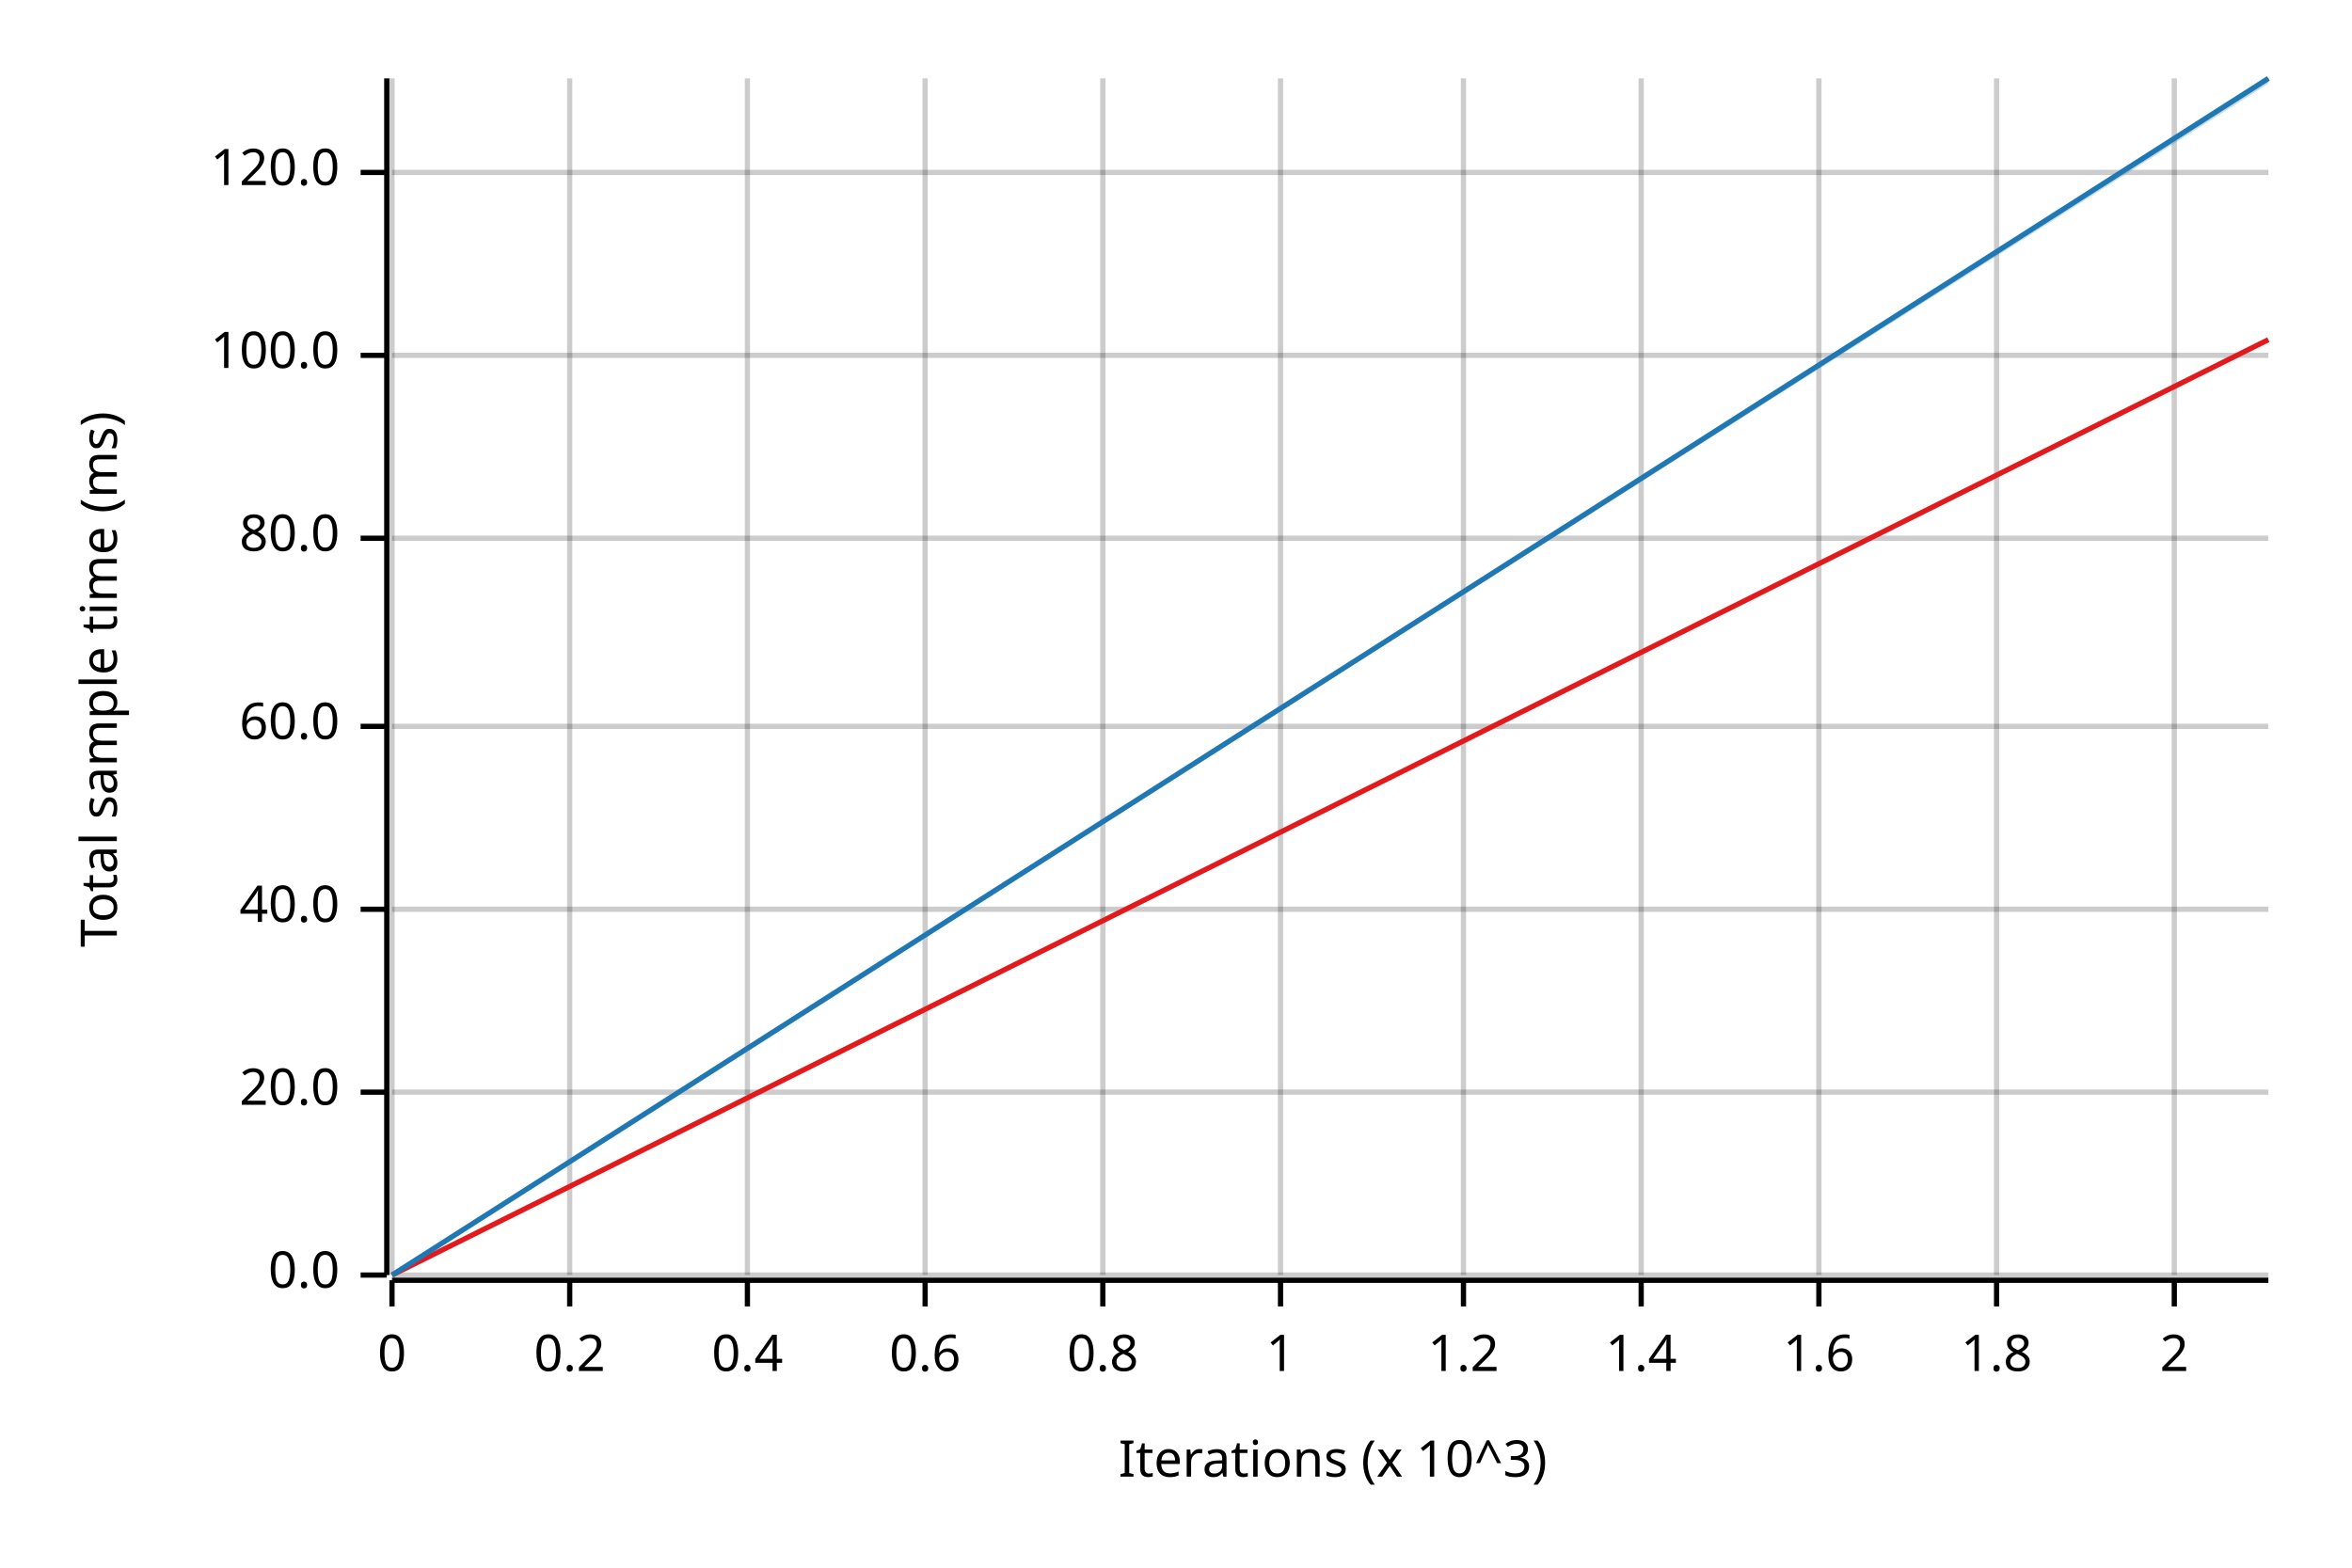
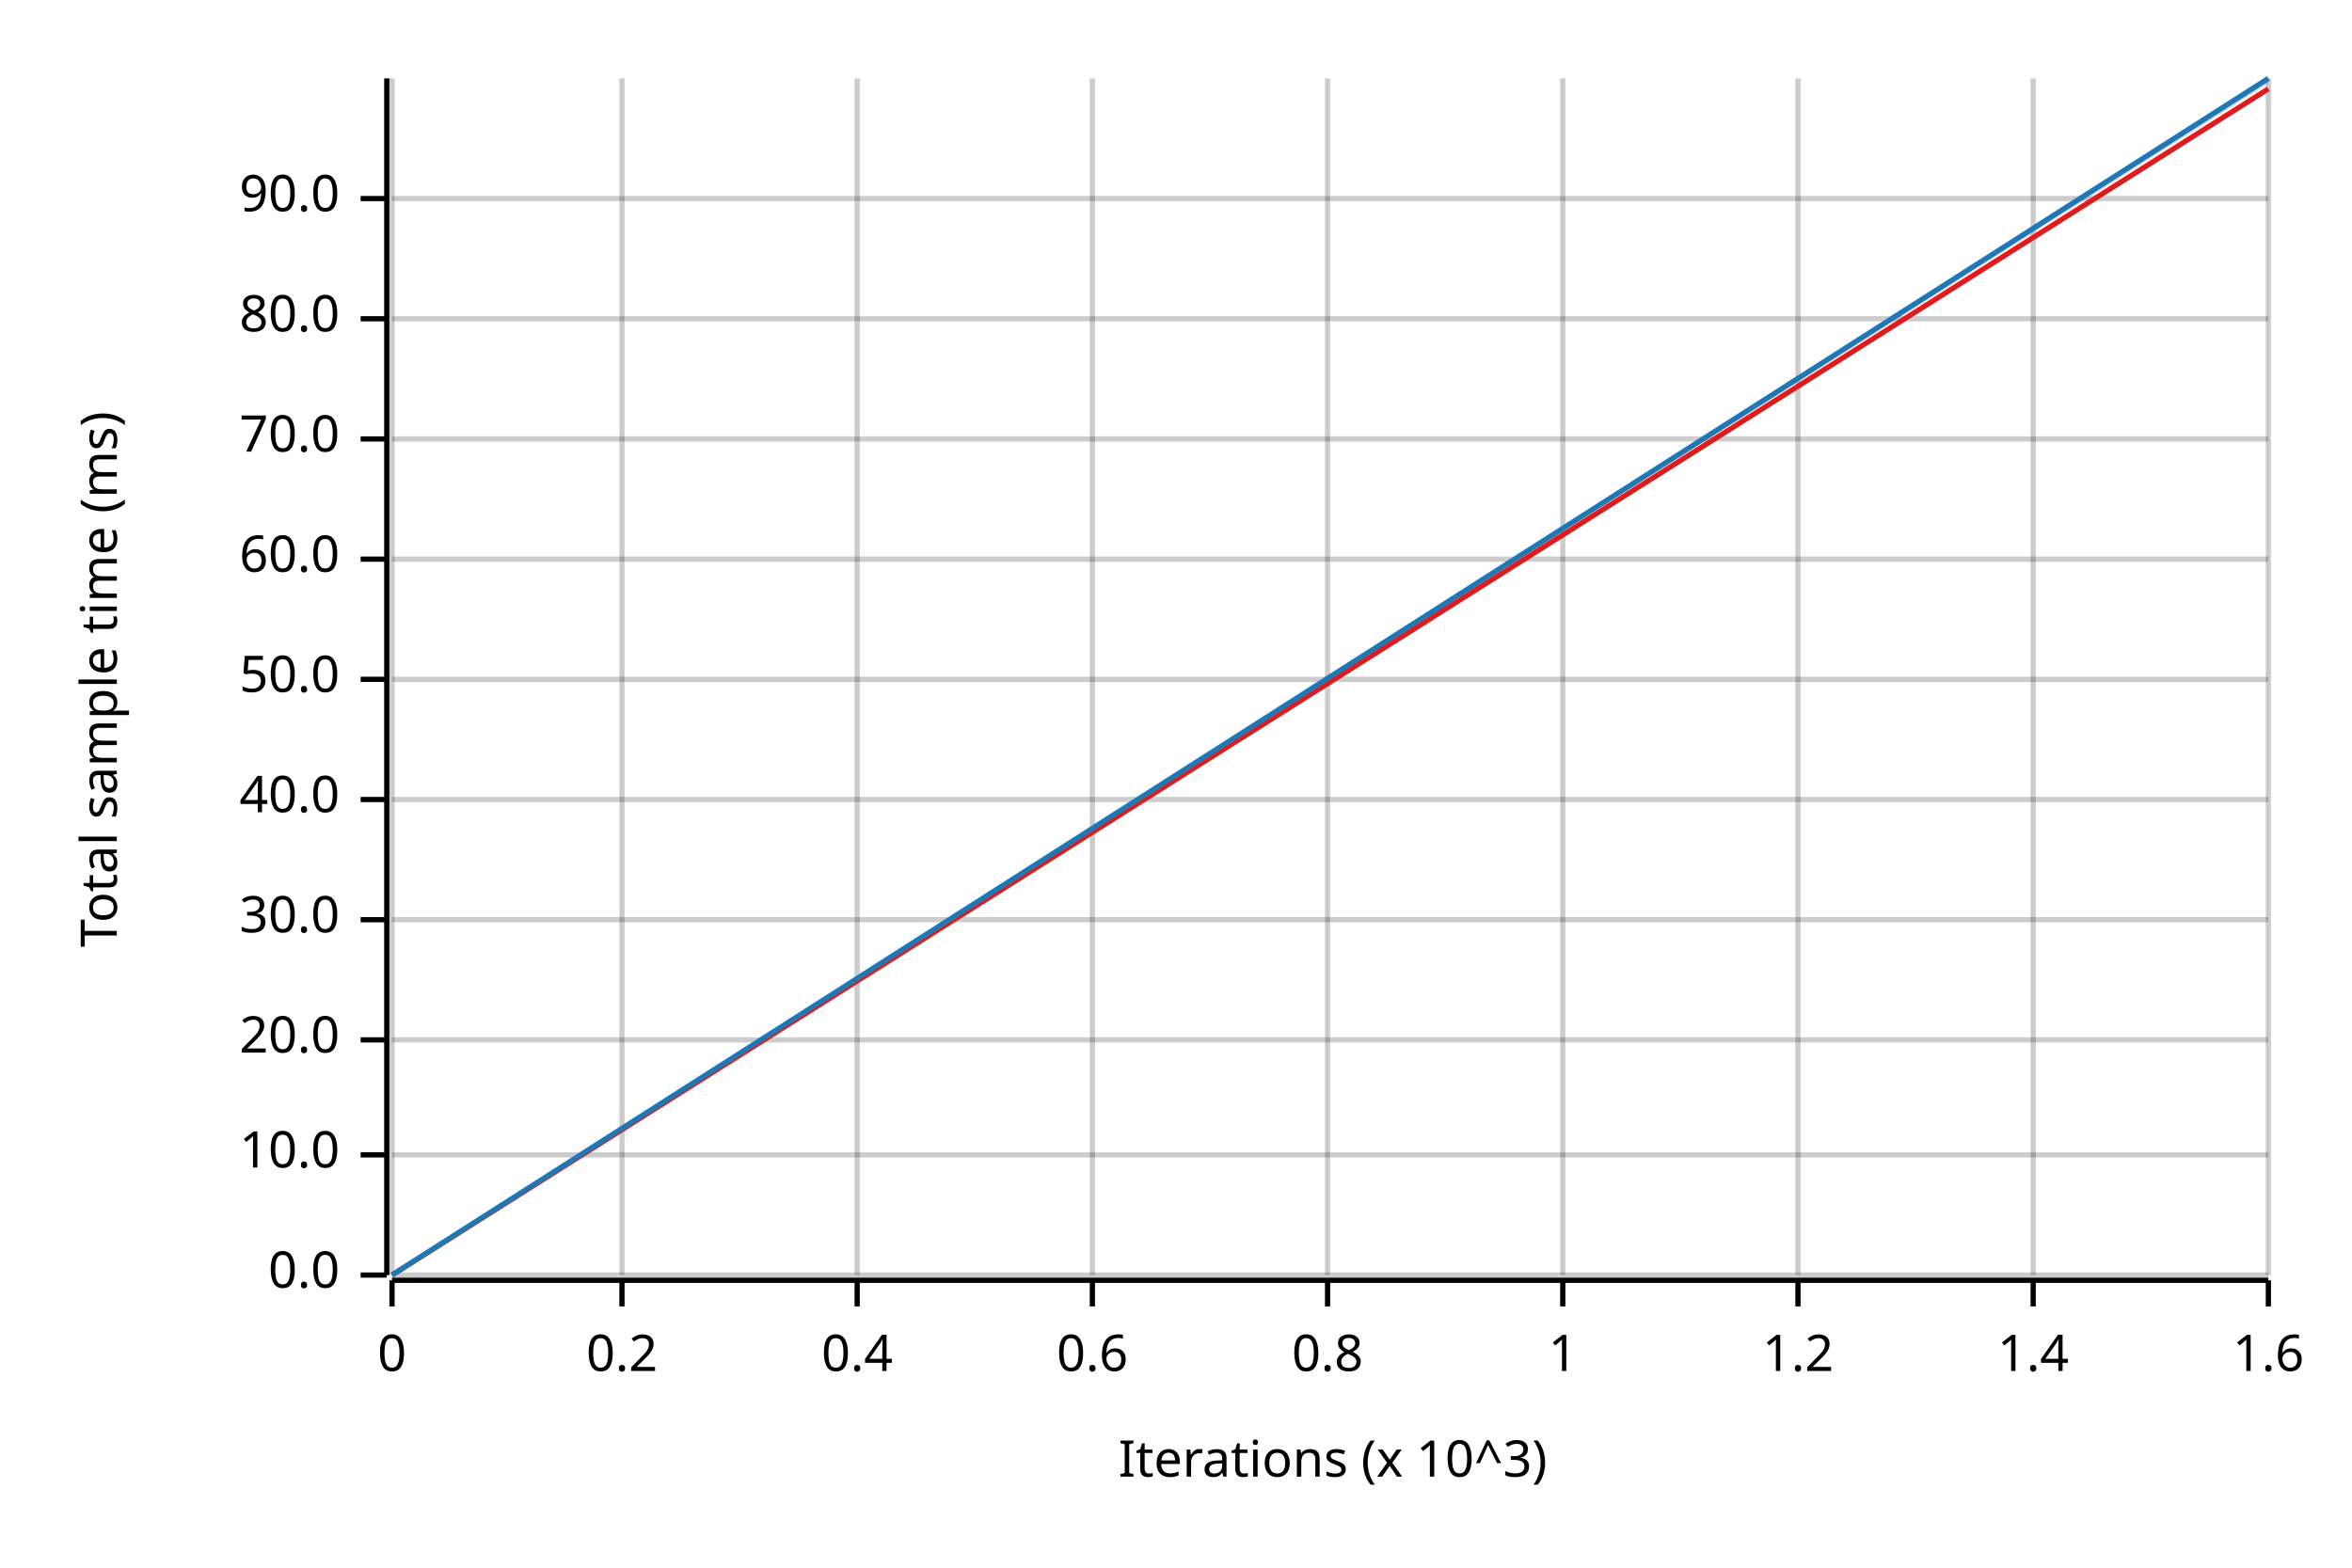
<svg xmlns="http://www.w3.org/2000/svg" width="450" height="300" viewBox="0 0 450 300">
  <text x="15" y="130" dy="0.76em" text-anchor="middle" font-family="sans-serif" font-size="9.677" opacity="1" fill="#000000" transform="rotate(270, 15, 130)">
Total sample time (ms)
</text>
  <text x="255" y="285" dy="-0.5ex" text-anchor="middle" font-family="sans-serif" font-size="9.677" opacity="1" fill="#000000">
Iterations (x 10^3)
</text>
  <line opacity="0.2" stroke="#000000" stroke-width="1" x1="75" y1="244" x2="75" y2="15" />
-   <line opacity="0.2" stroke="#000000" stroke-width="1" x1="109" y1="244" x2="109" y2="15" />
-   <line opacity="0.2" stroke="#000000" stroke-width="1" x1="143" y1="244" x2="143" y2="15" />
-   <line opacity="0.2" stroke="#000000" stroke-width="1" x1="177" y1="244" x2="177" y2="15" />
-   <line opacity="0.2" stroke="#000000" stroke-width="1" x1="211" y1="244" x2="211" y2="15" />
-   <line opacity="0.2" stroke="#000000" stroke-width="1" x1="245" y1="244" x2="245" y2="15" />
-   <line opacity="0.2" stroke="#000000" stroke-width="1" x1="280" y1="244" x2="280" y2="15" />
-   <line opacity="0.2" stroke="#000000" stroke-width="1" x1="314" y1="244" x2="314" y2="15" />
-   <line opacity="0.2" stroke="#000000" stroke-width="1" x1="348" y1="244" x2="348" y2="15" />
-   <line opacity="0.2" stroke="#000000" stroke-width="1" x1="382" y1="244" x2="382" y2="15" />
-   <line opacity="0.2" stroke="#000000" stroke-width="1" x1="416" y1="244" x2="416" y2="15" />
+   <line opacity="0.2" stroke="#000000" stroke-width="1" x1="119" y1="244" x2="119" y2="15" />
+   <line opacity="0.2" stroke="#000000" stroke-width="1" x1="164" y1="244" x2="164" y2="15" />
+   <line opacity="0.2" stroke="#000000" stroke-width="1" x1="209" y1="244" x2="209" y2="15" />
+   <line opacity="0.2" stroke="#000000" stroke-width="1" x1="254" y1="244" x2="254" y2="15" />
+   <line opacity="0.2" stroke="#000000" stroke-width="1" x1="299" y1="244" x2="299" y2="15" />
+   <line opacity="0.2" stroke="#000000" stroke-width="1" x1="344" y1="244" x2="344" y2="15" />
+   <line opacity="0.2" stroke="#000000" stroke-width="1" x1="389" y1="244" x2="389" y2="15" />
+   <line opacity="0.2" stroke="#000000" stroke-width="1" x1="434" y1="244" x2="434" y2="15" />
  <line opacity="0.2" stroke="#000000" stroke-width="1" x1="75" y1="244" x2="434" y2="244" />
-   <line opacity="0.2" stroke="#000000" stroke-width="1" x1="75" y1="209" x2="434" y2="209" />
-   <line opacity="0.2" stroke="#000000" stroke-width="1" x1="75" y1="174" x2="434" y2="174" />
-   <line opacity="0.2" stroke="#000000" stroke-width="1" x1="75" y1="139" x2="434" y2="139" />
-   <line opacity="0.2" stroke="#000000" stroke-width="1" x1="75" y1="103" x2="434" y2="103" />
-   <line opacity="0.2" stroke="#000000" stroke-width="1" x1="75" y1="68" x2="434" y2="68" />
-   <line opacity="0.2" stroke="#000000" stroke-width="1" x1="75" y1="33" x2="434" y2="33" />
+   <line opacity="0.2" stroke="#000000" stroke-width="1" x1="75" y1="221" x2="434" y2="221" />
+   <line opacity="0.2" stroke="#000000" stroke-width="1" x1="75" y1="199" x2="434" y2="199" />
+   <line opacity="0.2" stroke="#000000" stroke-width="1" x1="75" y1="176" x2="434" y2="176" />
+   <line opacity="0.2" stroke="#000000" stroke-width="1" x1="75" y1="153" x2="434" y2="153" />
+   <line opacity="0.2" stroke="#000000" stroke-width="1" x1="75" y1="130" x2="434" y2="130" />
+   <line opacity="0.2" stroke="#000000" stroke-width="1" x1="75" y1="107" x2="434" y2="107" />
+   <line opacity="0.2" stroke="#000000" stroke-width="1" x1="75" y1="84" x2="434" y2="84" />
+   <line opacity="0.2" stroke="#000000" stroke-width="1" x1="75" y1="61" x2="434" y2="61" />
+   <line opacity="0.2" stroke="#000000" stroke-width="1" x1="75" y1="38" x2="434" y2="38" />
  <polyline fill="none" opacity="1" stroke="#000000" stroke-width="1" points="74,15 74,244 " />
  <text x="65" y="244" dy="0.5ex" text-anchor="end" font-family="sans-serif" font-size="9.677" opacity="1" fill="#000000">
0.0
</text>
  <polyline fill="none" opacity="1" stroke="#000000" stroke-width="1" points="69,244 74,244 " />
-   <text x="65" y="209" dy="0.5ex" text-anchor="end" font-family="sans-serif" font-size="9.677" opacity="1" fill="#000000">
+   <text x="65" y="221" dy="0.5ex" text-anchor="end" font-family="sans-serif" font-size="9.677" opacity="1" fill="#000000">
+ 10.0
+ </text>
+   <polyline fill="none" opacity="1" stroke="#000000" stroke-width="1" points="69,221 74,221 " />
+   <text x="65" y="199" dy="0.5ex" text-anchor="end" font-family="sans-serif" font-size="9.677" opacity="1" fill="#000000">
20.0
</text>
-   <polyline fill="none" opacity="1" stroke="#000000" stroke-width="1" points="69,209 74,209 " />
-   <text x="65" y="174" dy="0.5ex" text-anchor="end" font-family="sans-serif" font-size="9.677" opacity="1" fill="#000000">
+   <polyline fill="none" opacity="1" stroke="#000000" stroke-width="1" points="69,199 74,199 " />
+   <text x="65" y="176" dy="0.5ex" text-anchor="end" font-family="sans-serif" font-size="9.677" opacity="1" fill="#000000">
+ 30.0
+ </text>
+   <polyline fill="none" opacity="1" stroke="#000000" stroke-width="1" points="69,176 74,176 " />
+   <text x="65" y="153" dy="0.5ex" text-anchor="end" font-family="sans-serif" font-size="9.677" opacity="1" fill="#000000">
40.0
</text>
-   <polyline fill="none" opacity="1" stroke="#000000" stroke-width="1" points="69,174 74,174 " />
-   <text x="65" y="139" dy="0.5ex" text-anchor="end" font-family="sans-serif" font-size="9.677" opacity="1" fill="#000000">
+   <polyline fill="none" opacity="1" stroke="#000000" stroke-width="1" points="69,153 74,153 " />
+   <text x="65" y="130" dy="0.5ex" text-anchor="end" font-family="sans-serif" font-size="9.677" opacity="1" fill="#000000">
+ 50.0
+ </text>
+   <polyline fill="none" opacity="1" stroke="#000000" stroke-width="1" points="69,130 74,130 " />
+   <text x="65" y="107" dy="0.5ex" text-anchor="end" font-family="sans-serif" font-size="9.677" opacity="1" fill="#000000">
60.0
</text>
-   <polyline fill="none" opacity="1" stroke="#000000" stroke-width="1" points="69,139 74,139 " />
-   <text x="65" y="103" dy="0.5ex" text-anchor="end" font-family="sans-serif" font-size="9.677" opacity="1" fill="#000000">
+   <polyline fill="none" opacity="1" stroke="#000000" stroke-width="1" points="69,107 74,107 " />
+   <text x="65" y="84" dy="0.5ex" text-anchor="end" font-family="sans-serif" font-size="9.677" opacity="1" fill="#000000">
+ 70.0
+ </text>
+   <polyline fill="none" opacity="1" stroke="#000000" stroke-width="1" points="69,84 74,84 " />
+   <text x="65" y="61" dy="0.5ex" text-anchor="end" font-family="sans-serif" font-size="9.677" opacity="1" fill="#000000">
80.0
</text>
-   <polyline fill="none" opacity="1" stroke="#000000" stroke-width="1" points="69,103 74,103 " />
-   <text x="65" y="68" dy="0.5ex" text-anchor="end" font-family="sans-serif" font-size="9.677" opacity="1" fill="#000000">
- 100.0
+   <polyline fill="none" opacity="1" stroke="#000000" stroke-width="1" points="69,61 74,61 " />
+   <text x="65" y="38" dy="0.5ex" text-anchor="end" font-family="sans-serif" font-size="9.677" opacity="1" fill="#000000">
+ 90.0
</text>
-   <polyline fill="none" opacity="1" stroke="#000000" stroke-width="1" points="69,68 74,68 " />
-   <text x="65" y="33" dy="0.5ex" text-anchor="end" font-family="sans-serif" font-size="9.677" opacity="1" fill="#000000">
- 120.0
- </text>
-   <polyline fill="none" opacity="1" stroke="#000000" stroke-width="1" points="69,33 74,33 " />
+   <polyline fill="none" opacity="1" stroke="#000000" stroke-width="1" points="69,38 74,38 " />
  <polyline fill="none" opacity="1" stroke="#000000" stroke-width="1" points="75,245 434,245 " />
  <text x="75" y="255" dy="0.76em" text-anchor="middle" font-family="sans-serif" font-size="9.677" opacity="1" fill="#000000">
0
</text>
  <polyline fill="none" opacity="1" stroke="#000000" stroke-width="1" points="75,245 75,250 " />
-   <text x="109" y="255" dy="0.76em" text-anchor="middle" font-family="sans-serif" font-size="9.677" opacity="1" fill="#000000">
+   <text x="119" y="255" dy="0.76em" text-anchor="middle" font-family="sans-serif" font-size="9.677" opacity="1" fill="#000000">
0.2
</text>
-   <polyline fill="none" opacity="1" stroke="#000000" stroke-width="1" points="109,245 109,250 " />
-   <text x="143" y="255" dy="0.76em" text-anchor="middle" font-family="sans-serif" font-size="9.677" opacity="1" fill="#000000">
+   <polyline fill="none" opacity="1" stroke="#000000" stroke-width="1" points="119,245 119,250 " />
+   <text x="164" y="255" dy="0.76em" text-anchor="middle" font-family="sans-serif" font-size="9.677" opacity="1" fill="#000000">
0.4
</text>
-   <polyline fill="none" opacity="1" stroke="#000000" stroke-width="1" points="143,245 143,250 " />
-   <text x="177" y="255" dy="0.76em" text-anchor="middle" font-family="sans-serif" font-size="9.677" opacity="1" fill="#000000">
+   <polyline fill="none" opacity="1" stroke="#000000" stroke-width="1" points="164,245 164,250 " />
+   <text x="209" y="255" dy="0.76em" text-anchor="middle" font-family="sans-serif" font-size="9.677" opacity="1" fill="#000000">
0.6
</text>
-   <polyline fill="none" opacity="1" stroke="#000000" stroke-width="1" points="177,245 177,250 " />
-   <text x="211" y="255" dy="0.76em" text-anchor="middle" font-family="sans-serif" font-size="9.677" opacity="1" fill="#000000">
+   <polyline fill="none" opacity="1" stroke="#000000" stroke-width="1" points="209,245 209,250 " />
+   <text x="254" y="255" dy="0.76em" text-anchor="middle" font-family="sans-serif" font-size="9.677" opacity="1" fill="#000000">
0.8
</text>
-   <polyline fill="none" opacity="1" stroke="#000000" stroke-width="1" points="211,245 211,250 " />
-   <text x="245" y="255" dy="0.76em" text-anchor="middle" font-family="sans-serif" font-size="9.677" opacity="1" fill="#000000">
+   <polyline fill="none" opacity="1" stroke="#000000" stroke-width="1" points="254,245 254,250 " />
+   <text x="299" y="255" dy="0.76em" text-anchor="middle" font-family="sans-serif" font-size="9.677" opacity="1" fill="#000000">
1
</text>
-   <polyline fill="none" opacity="1" stroke="#000000" stroke-width="1" points="245,245 245,250 " />
-   <text x="280" y="255" dy="0.76em" text-anchor="middle" font-family="sans-serif" font-size="9.677" opacity="1" fill="#000000">
+   <polyline fill="none" opacity="1" stroke="#000000" stroke-width="1" points="299,245 299,250 " />
+   <text x="344" y="255" dy="0.76em" text-anchor="middle" font-family="sans-serif" font-size="9.677" opacity="1" fill="#000000">
1.2
</text>
-   <polyline fill="none" opacity="1" stroke="#000000" stroke-width="1" points="280,245 280,250 " />
-   <text x="314" y="255" dy="0.76em" text-anchor="middle" font-family="sans-serif" font-size="9.677" opacity="1" fill="#000000">
+   <polyline fill="none" opacity="1" stroke="#000000" stroke-width="1" points="344,245 344,250 " />
+   <text x="389" y="255" dy="0.76em" text-anchor="middle" font-family="sans-serif" font-size="9.677" opacity="1" fill="#000000">
1.4
</text>
-   <polyline fill="none" opacity="1" stroke="#000000" stroke-width="1" points="314,245 314,250 " />
-   <text x="348" y="255" dy="0.76em" text-anchor="middle" font-family="sans-serif" font-size="9.677" opacity="1" fill="#000000">
+   <polyline fill="none" opacity="1" stroke="#000000" stroke-width="1" points="389,245 389,250 " />
+   <text x="434" y="255" dy="0.76em" text-anchor="middle" font-family="sans-serif" font-size="9.677" opacity="1" fill="#000000">
1.6
</text>
-   <polyline fill="none" opacity="1" stroke="#000000" stroke-width="1" points="348,245 348,250 " />
-   <text x="382" y="255" dy="0.76em" text-anchor="middle" font-family="sans-serif" font-size="9.677" opacity="1" fill="#000000">
- 1.8
- </text>
-   <polyline fill="none" opacity="1" stroke="#000000" stroke-width="1" points="382,245 382,250 " />
-   <text x="416" y="255" dy="0.76em" text-anchor="middle" font-family="sans-serif" font-size="9.677" opacity="1" fill="#000000">
- 2
- </text>
-   <polyline fill="none" opacity="1" stroke="#000000" stroke-width="1" points="416,245 416,250 " />
-   <polyline fill="none" opacity="1" stroke="#E31A1C" stroke-width="1" points="75,244 434,65 " />
-   <polygon opacity="0.25" fill="#E31A1C" points="75,244 434,65 434,65 " />
+   <polyline fill="none" opacity="1" stroke="#000000" stroke-width="1" points="434,245 434,250 " />
+   <polyline fill="none" opacity="1" stroke="#E31A1C" stroke-width="1" points="75,244 434,17 " />
+   <polygon opacity="0.25" fill="#E31A1C" points="75,244 434,17 434,17 " />
  <polyline fill="none" opacity="1" stroke="#1F78B4" stroke-width="1" points="75,244 434,15 " />
  <polygon opacity="0.25" fill="#1F78B4" points="75,244 434,16 434,15 " />
</svg>
